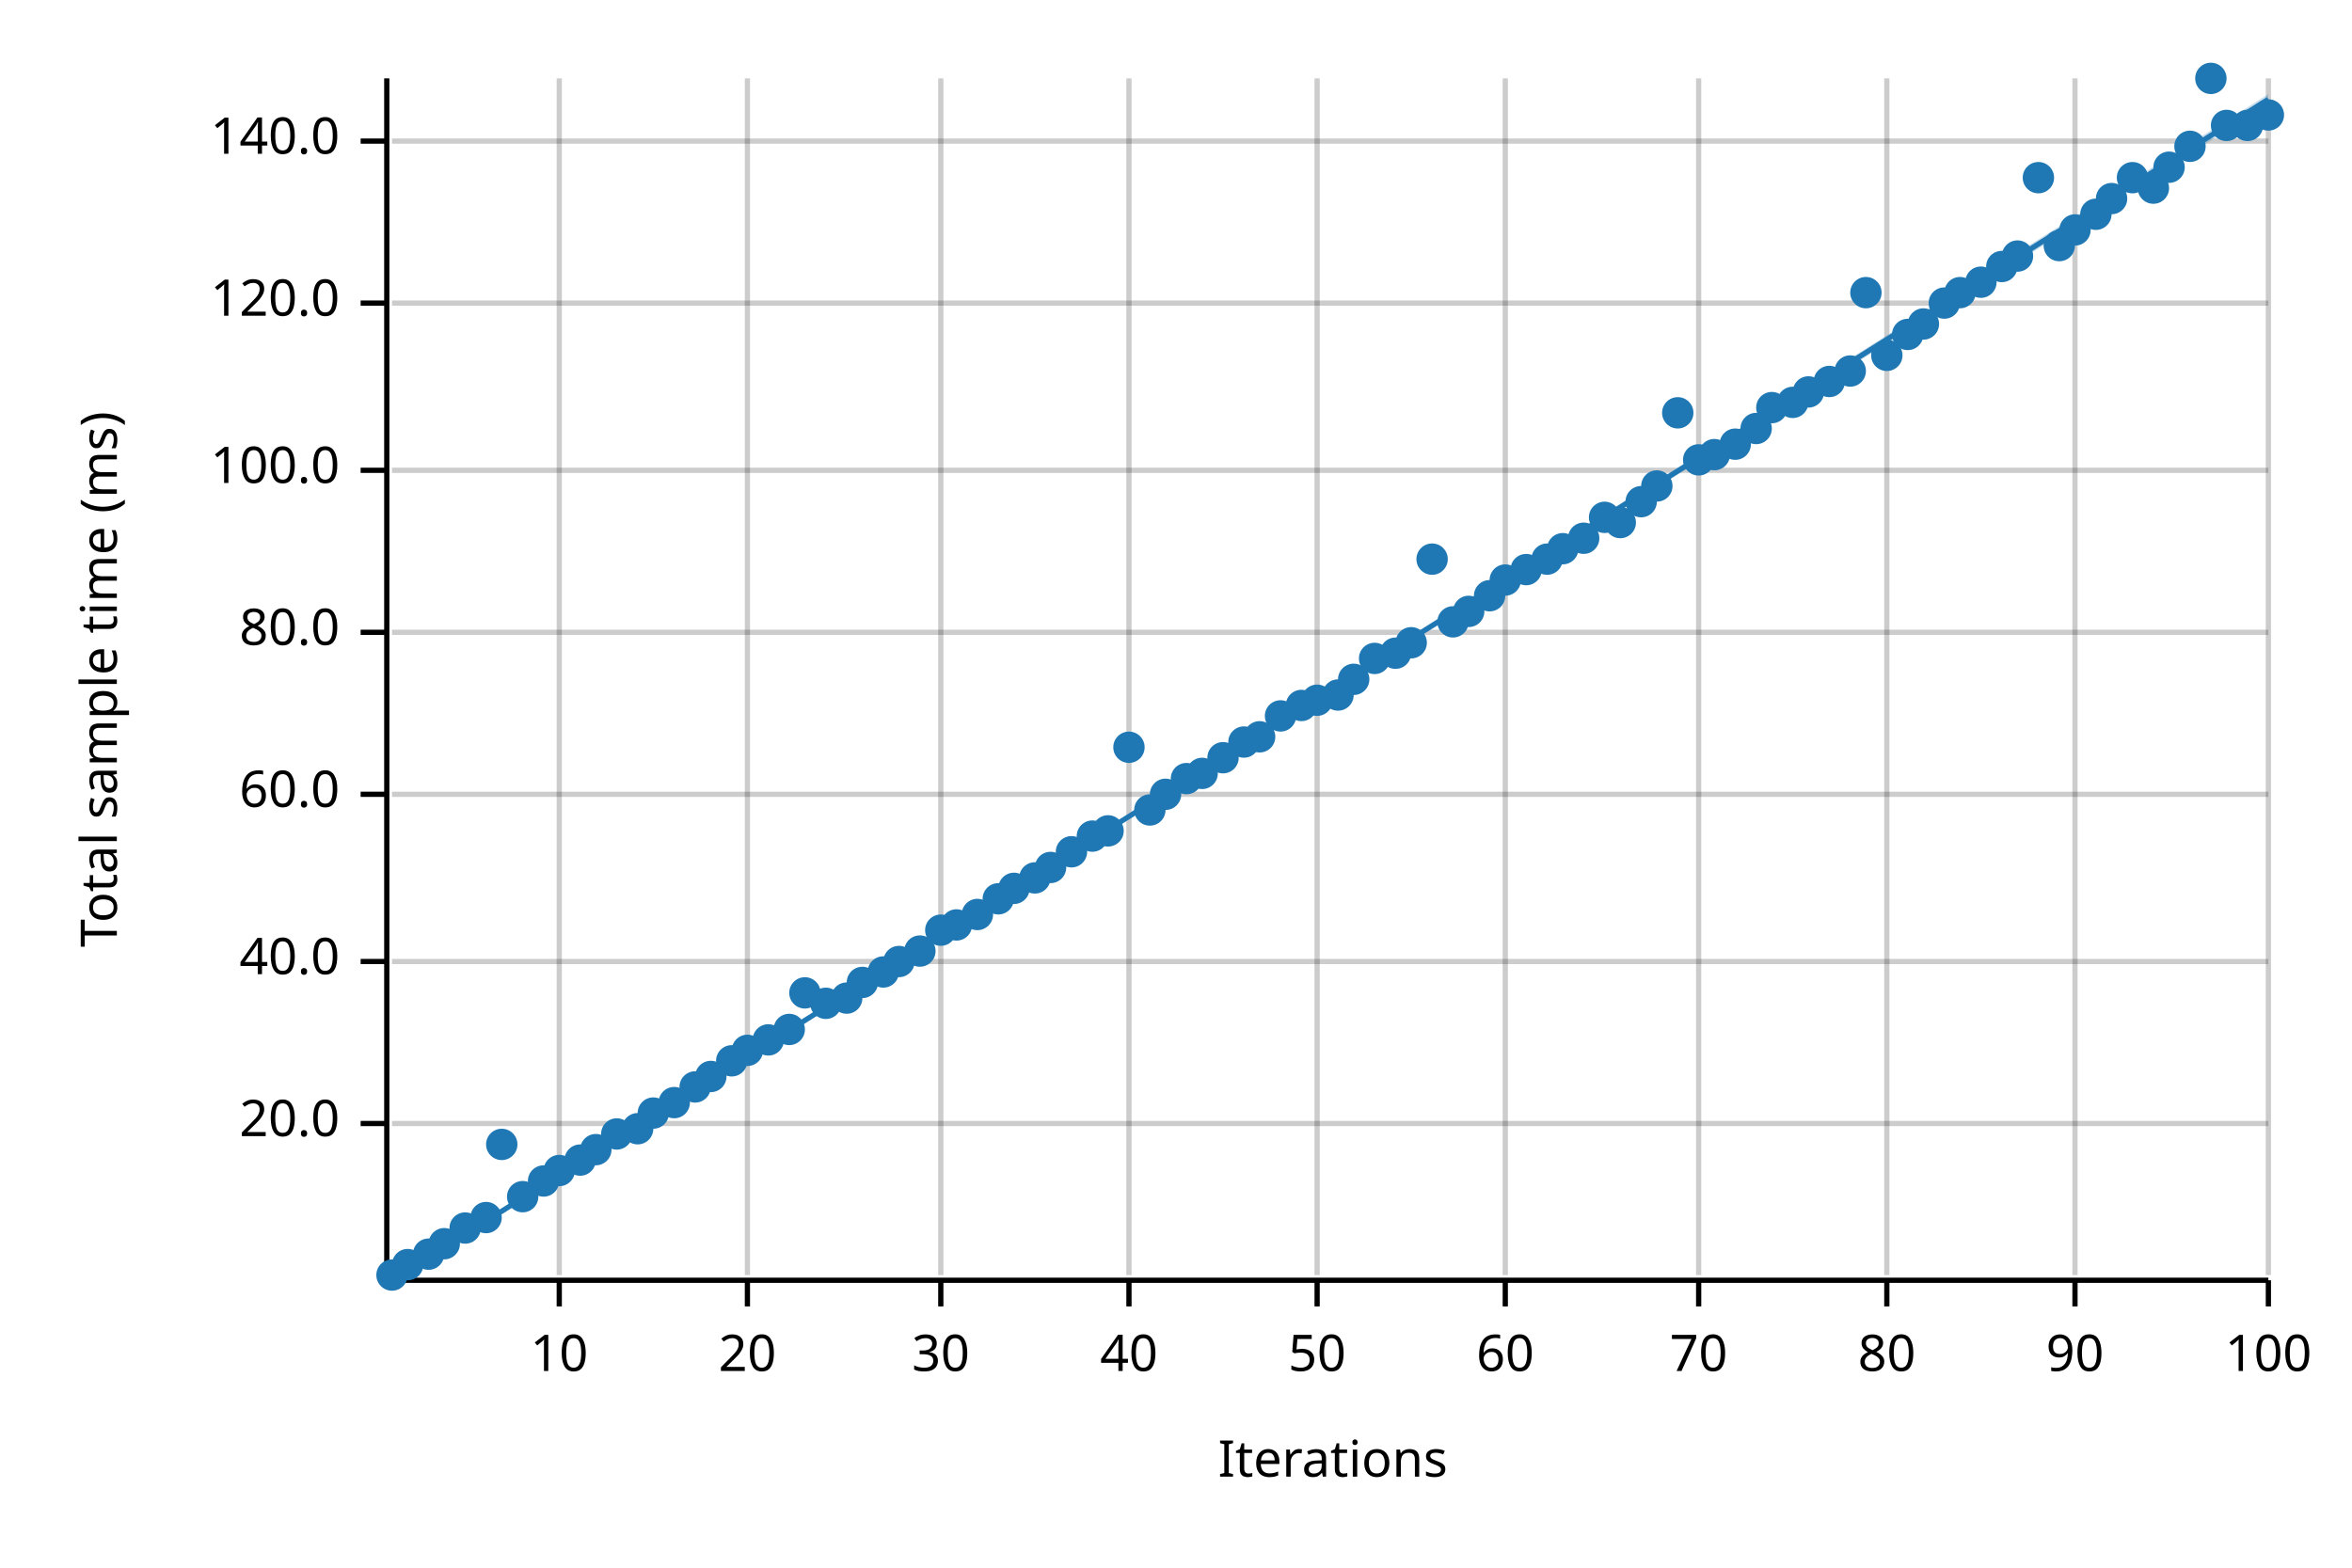
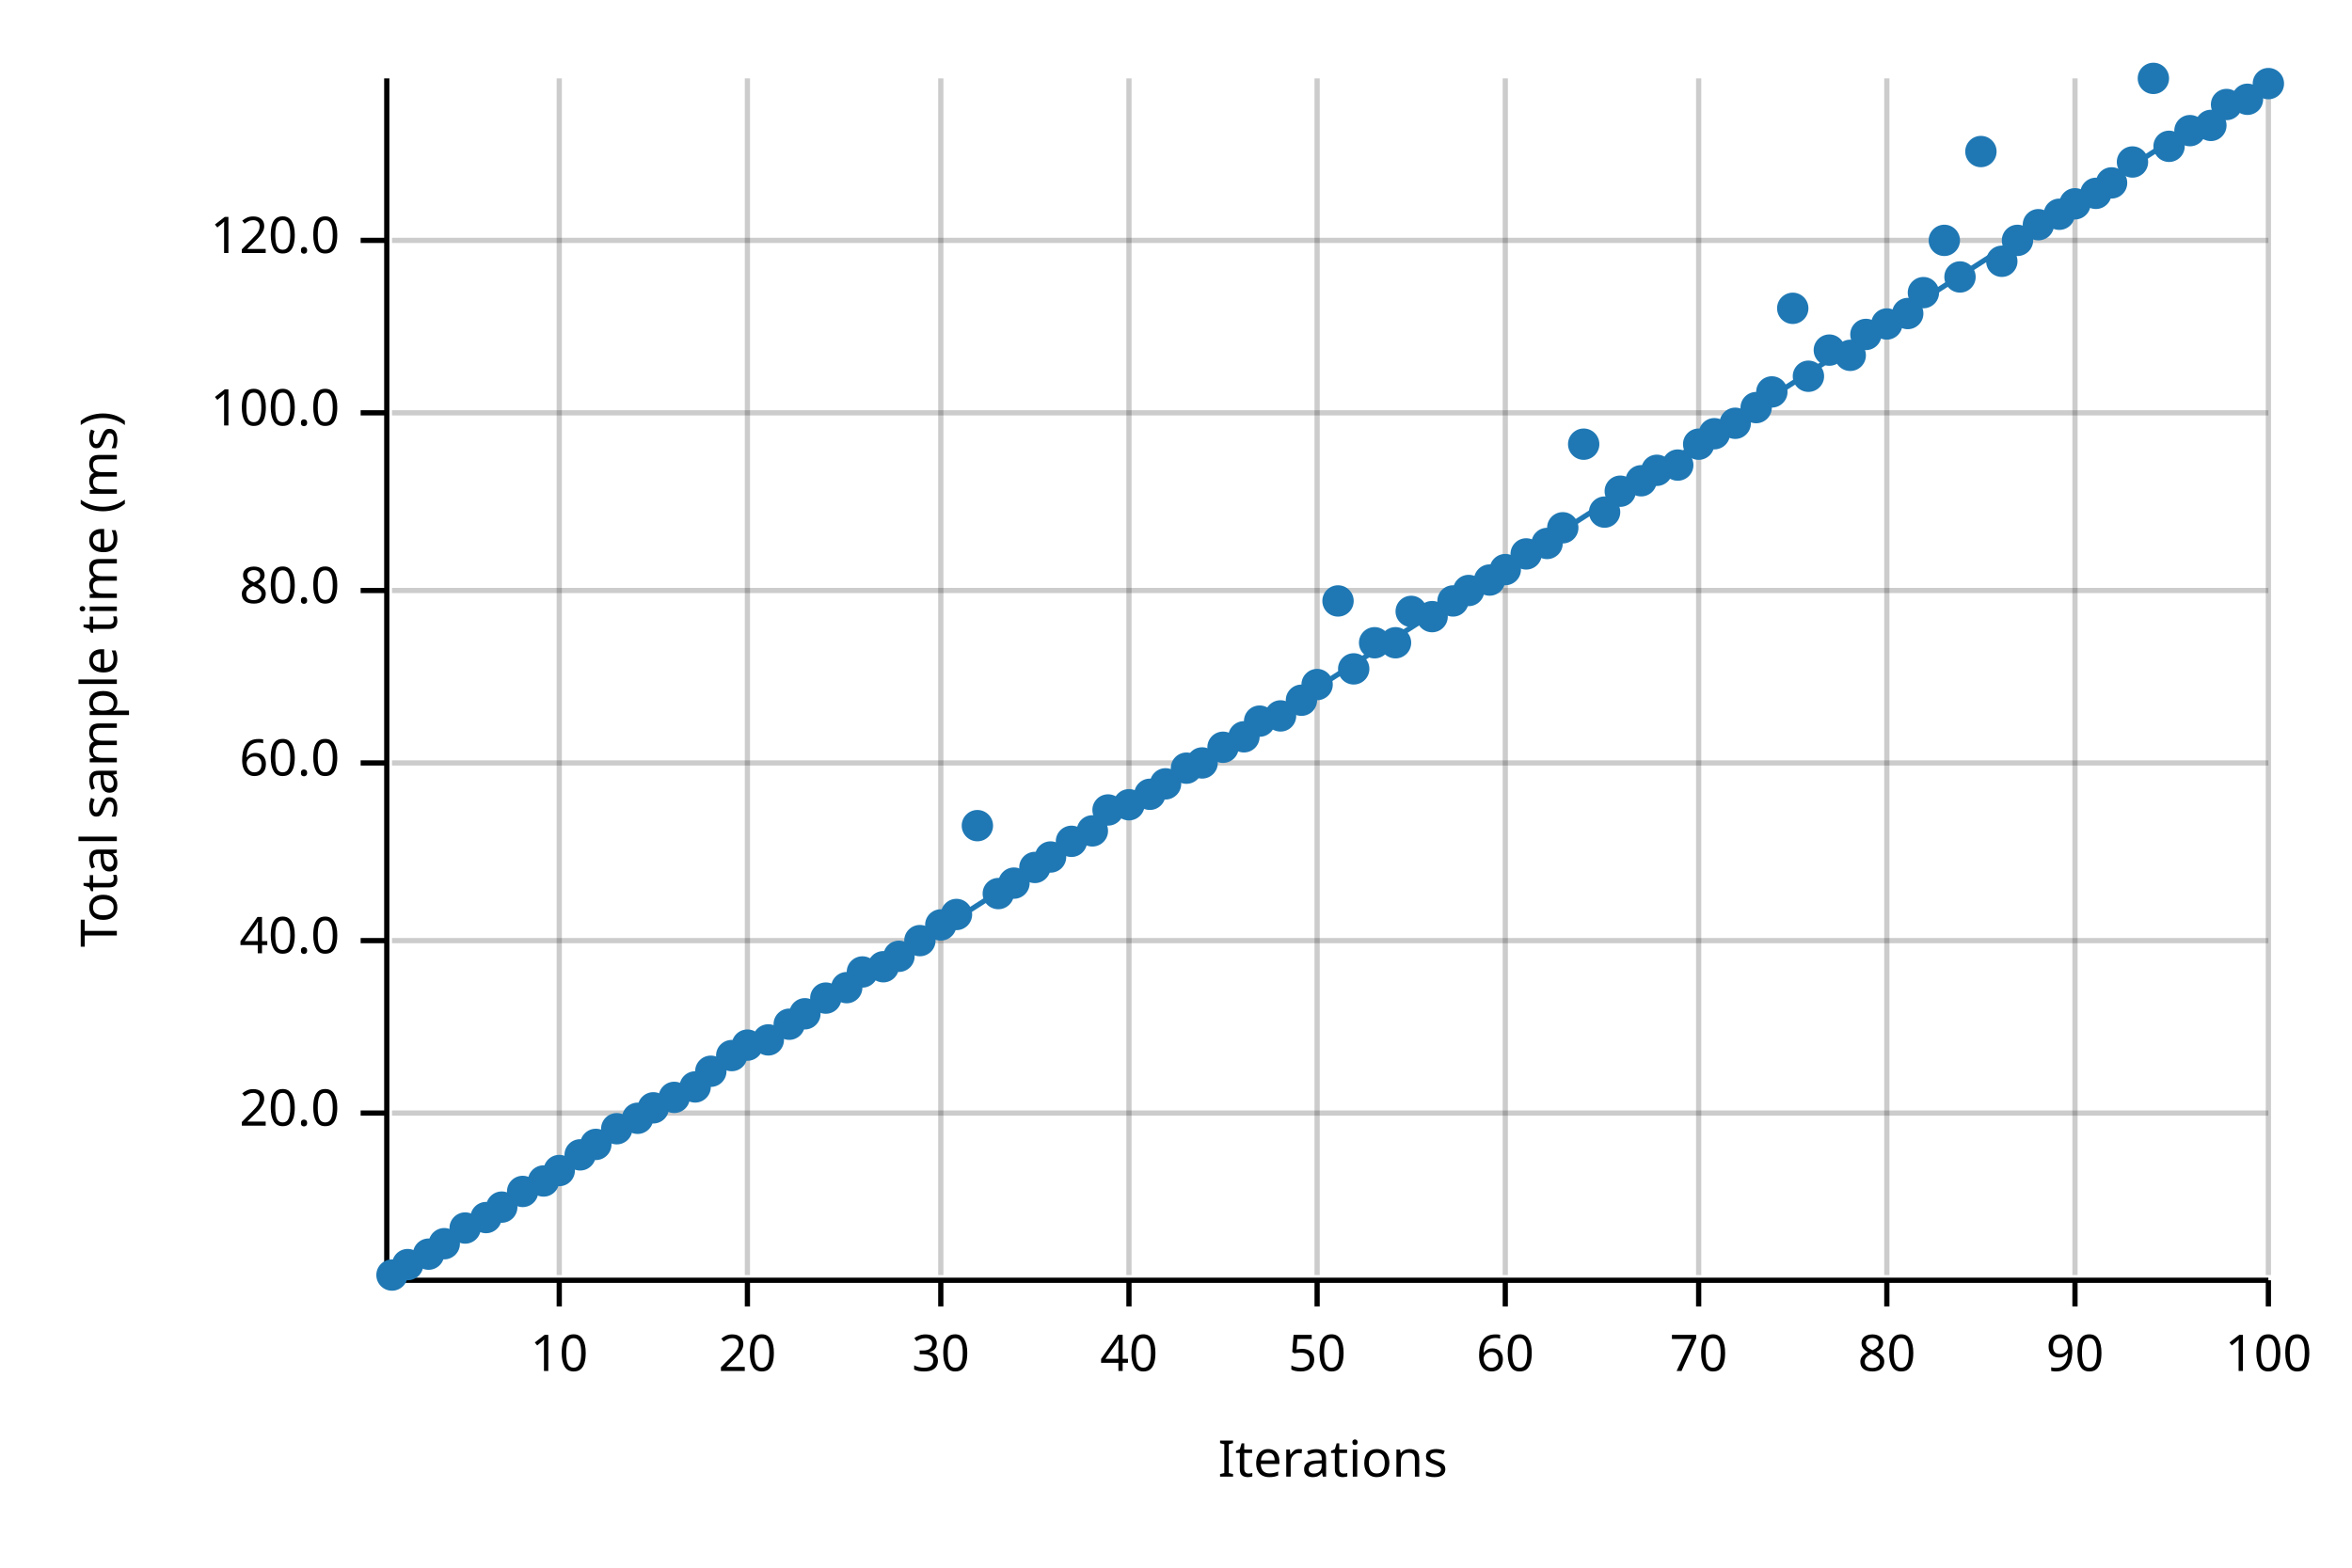
<svg xmlns="http://www.w3.org/2000/svg" width="450" height="300" viewBox="0 0 450 300">
  <text x="15" y="130" dy="0.76em" text-anchor="middle" font-family="sans-serif" font-size="9.677" opacity="1" fill="#000000" transform="rotate(270, 15, 130)">
Total sample time (ms)
</text>
  <text x="255" y="285" dy="-0.5ex" text-anchor="middle" font-family="sans-serif" font-size="9.677" opacity="1" fill="#000000">
Iterations
</text>
  <line opacity="0.2" stroke="#000000" stroke-width="1" x1="107" y1="244" x2="107" y2="15" />
  <line opacity="0.2" stroke="#000000" stroke-width="1" x1="143" y1="244" x2="143" y2="15" />
  <line opacity="0.2" stroke="#000000" stroke-width="1" x1="180" y1="244" x2="180" y2="15" />
  <line opacity="0.2" stroke="#000000" stroke-width="1" x1="216" y1="244" x2="216" y2="15" />
  <line opacity="0.2" stroke="#000000" stroke-width="1" x1="252" y1="244" x2="252" y2="15" />
  <line opacity="0.2" stroke="#000000" stroke-width="1" x1="288" y1="244" x2="288" y2="15" />
  <line opacity="0.2" stroke="#000000" stroke-width="1" x1="325" y1="244" x2="325" y2="15" />
  <line opacity="0.2" stroke="#000000" stroke-width="1" x1="361" y1="244" x2="361" y2="15" />
  <line opacity="0.2" stroke="#000000" stroke-width="1" x1="397" y1="244" x2="397" y2="15" />
  <line opacity="0.2" stroke="#000000" stroke-width="1" x1="434" y1="244" x2="434" y2="15" />
-   <line opacity="0.2" stroke="#000000" stroke-width="1" x1="75" y1="215" x2="434" y2="215" />
-   <line opacity="0.2" stroke="#000000" stroke-width="1" x1="75" y1="184" x2="434" y2="184" />
-   <line opacity="0.2" stroke="#000000" stroke-width="1" x1="75" y1="152" x2="434" y2="152" />
-   <line opacity="0.2" stroke="#000000" stroke-width="1" x1="75" y1="121" x2="434" y2="121" />
-   <line opacity="0.2" stroke="#000000" stroke-width="1" x1="75" y1="90" x2="434" y2="90" />
-   <line opacity="0.2" stroke="#000000" stroke-width="1" x1="75" y1="58" x2="434" y2="58" />
-   <line opacity="0.2" stroke="#000000" stroke-width="1" x1="75" y1="27" x2="434" y2="27" />
+   <line opacity="0.2" stroke="#000000" stroke-width="1" x1="75" y1="213" x2="434" y2="213" />
+   <line opacity="0.2" stroke="#000000" stroke-width="1" x1="75" y1="180" x2="434" y2="180" />
+   <line opacity="0.2" stroke="#000000" stroke-width="1" x1="75" y1="146" x2="434" y2="146" />
+   <line opacity="0.2" stroke="#000000" stroke-width="1" x1="75" y1="113" x2="434" y2="113" />
+   <line opacity="0.2" stroke="#000000" stroke-width="1" x1="75" y1="79" x2="434" y2="79" />
+   <line opacity="0.2" stroke="#000000" stroke-width="1" x1="75" y1="46" x2="434" y2="46" />
  <polyline fill="none" opacity="1" stroke="#000000" stroke-width="1" points="74,15 74,244 " />
-   <text x="65" y="215" dy="0.5ex" text-anchor="end" font-family="sans-serif" font-size="9.677" opacity="1" fill="#000000">
+   <text x="65" y="213" dy="0.5ex" text-anchor="end" font-family="sans-serif" font-size="9.677" opacity="1" fill="#000000">
20.0
</text>
-   <polyline fill="none" opacity="1" stroke="#000000" stroke-width="1" points="69,215 74,215 " />
-   <text x="65" y="184" dy="0.5ex" text-anchor="end" font-family="sans-serif" font-size="9.677" opacity="1" fill="#000000">
+   <polyline fill="none" opacity="1" stroke="#000000" stroke-width="1" points="69,213 74,213 " />
+   <text x="65" y="180" dy="0.5ex" text-anchor="end" font-family="sans-serif" font-size="9.677" opacity="1" fill="#000000">
40.0
</text>
-   <polyline fill="none" opacity="1" stroke="#000000" stroke-width="1" points="69,184 74,184 " />
-   <text x="65" y="152" dy="0.5ex" text-anchor="end" font-family="sans-serif" font-size="9.677" opacity="1" fill="#000000">
+   <polyline fill="none" opacity="1" stroke="#000000" stroke-width="1" points="69,180 74,180 " />
+   <text x="65" y="146" dy="0.5ex" text-anchor="end" font-family="sans-serif" font-size="9.677" opacity="1" fill="#000000">
60.0
</text>
-   <polyline fill="none" opacity="1" stroke="#000000" stroke-width="1" points="69,152 74,152 " />
-   <text x="65" y="121" dy="0.5ex" text-anchor="end" font-family="sans-serif" font-size="9.677" opacity="1" fill="#000000">
+   <polyline fill="none" opacity="1" stroke="#000000" stroke-width="1" points="69,146 74,146 " />
+   <text x="65" y="113" dy="0.5ex" text-anchor="end" font-family="sans-serif" font-size="9.677" opacity="1" fill="#000000">
80.0
</text>
-   <polyline fill="none" opacity="1" stroke="#000000" stroke-width="1" points="69,121 74,121 " />
-   <text x="65" y="90" dy="0.5ex" text-anchor="end" font-family="sans-serif" font-size="9.677" opacity="1" fill="#000000">
+   <polyline fill="none" opacity="1" stroke="#000000" stroke-width="1" points="69,113 74,113 " />
+   <text x="65" y="79" dy="0.5ex" text-anchor="end" font-family="sans-serif" font-size="9.677" opacity="1" fill="#000000">
100.0
</text>
-   <polyline fill="none" opacity="1" stroke="#000000" stroke-width="1" points="69,90 74,90 " />
-   <text x="65" y="58" dy="0.5ex" text-anchor="end" font-family="sans-serif" font-size="9.677" opacity="1" fill="#000000">
+   <polyline fill="none" opacity="1" stroke="#000000" stroke-width="1" points="69,79 74,79 " />
+   <text x="65" y="46" dy="0.5ex" text-anchor="end" font-family="sans-serif" font-size="9.677" opacity="1" fill="#000000">
120.0
</text>
-   <polyline fill="none" opacity="1" stroke="#000000" stroke-width="1" points="69,58 74,58 " />
-   <text x="65" y="27" dy="0.5ex" text-anchor="end" font-family="sans-serif" font-size="9.677" opacity="1" fill="#000000">
- 140.0
- </text>
-   <polyline fill="none" opacity="1" stroke="#000000" stroke-width="1" points="69,27 74,27 " />
+   <polyline fill="none" opacity="1" stroke="#000000" stroke-width="1" points="69,46 74,46 " />
  <polyline fill="none" opacity="1" stroke="#000000" stroke-width="1" points="75,245 434,245 " />
  <text x="107" y="255" dy="0.76em" text-anchor="middle" font-family="sans-serif" font-size="9.677" opacity="1" fill="#000000">
10
</text>
  <polyline fill="none" opacity="1" stroke="#000000" stroke-width="1" points="107,245 107,250 " />
  <text x="143" y="255" dy="0.76em" text-anchor="middle" font-family="sans-serif" font-size="9.677" opacity="1" fill="#000000">
20
</text>
  <polyline fill="none" opacity="1" stroke="#000000" stroke-width="1" points="143,245 143,250 " />
  <text x="180" y="255" dy="0.76em" text-anchor="middle" font-family="sans-serif" font-size="9.677" opacity="1" fill="#000000">
30
</text>
  <polyline fill="none" opacity="1" stroke="#000000" stroke-width="1" points="180,245 180,250 " />
  <text x="216" y="255" dy="0.76em" text-anchor="middle" font-family="sans-serif" font-size="9.677" opacity="1" fill="#000000">
40
</text>
  <polyline fill="none" opacity="1" stroke="#000000" stroke-width="1" points="216,245 216,250 " />
  <text x="252" y="255" dy="0.76em" text-anchor="middle" font-family="sans-serif" font-size="9.677" opacity="1" fill="#000000">
50
</text>
  <polyline fill="none" opacity="1" stroke="#000000" stroke-width="1" points="252,245 252,250 " />
  <text x="288" y="255" dy="0.76em" text-anchor="middle" font-family="sans-serif" font-size="9.677" opacity="1" fill="#000000">
60
</text>
  <polyline fill="none" opacity="1" stroke="#000000" stroke-width="1" points="288,245 288,250 " />
  <text x="325" y="255" dy="0.76em" text-anchor="middle" font-family="sans-serif" font-size="9.677" opacity="1" fill="#000000">
70
</text>
  <polyline fill="none" opacity="1" stroke="#000000" stroke-width="1" points="325,245 325,250 " />
  <text x="361" y="255" dy="0.76em" text-anchor="middle" font-family="sans-serif" font-size="9.677" opacity="1" fill="#000000">
80
</text>
  <polyline fill="none" opacity="1" stroke="#000000" stroke-width="1" points="361,245 361,250 " />
  <text x="397" y="255" dy="0.76em" text-anchor="middle" font-family="sans-serif" font-size="9.677" opacity="1" fill="#000000">
90
</text>
  <polyline fill="none" opacity="1" stroke="#000000" stroke-width="1" points="397,245 397,250 " />
  <text x="434" y="255" dy="0.76em" text-anchor="middle" font-family="sans-serif" font-size="9.677" opacity="1" fill="#000000">
100
</text>
  <polyline fill="none" opacity="1" stroke="#000000" stroke-width="1" points="434,245 434,250 " />
  <circle cx="75" cy="244" r="3" opacity="1" fill="#1F78B4" stroke="none" stroke-width="1" />
  <circle cx="78" cy="242" r="3" opacity="1" fill="#1F78B4" stroke="none" stroke-width="1" />
  <circle cx="82" cy="240" r="3" opacity="1" fill="#1F78B4" stroke="none" stroke-width="1" />
  <circle cx="85" cy="238" r="3" opacity="1" fill="#1F78B4" stroke="none" stroke-width="1" />
  <circle cx="89" cy="235" r="3" opacity="1" fill="#1F78B4" stroke="none" stroke-width="1" />
  <circle cx="93" cy="233" r="3" opacity="1" fill="#1F78B4" stroke="none" stroke-width="1" />
-   <circle cx="96" cy="219" r="3" opacity="1" fill="#1F78B4" stroke="none" stroke-width="1" />
-   <circle cx="100" cy="229" r="3" opacity="1" fill="#1F78B4" stroke="none" stroke-width="1" />
+   <circle cx="96" cy="231" r="3" opacity="1" fill="#1F78B4" stroke="none" stroke-width="1" />
+   <circle cx="100" cy="228" r="3" opacity="1" fill="#1F78B4" stroke="none" stroke-width="1" />
  <circle cx="104" cy="226" r="3" opacity="1" fill="#1F78B4" stroke="none" stroke-width="1" />
  <circle cx="107" cy="224" r="3" opacity="1" fill="#1F78B4" stroke="none" stroke-width="1" />
-   <circle cx="111" cy="222" r="3" opacity="1" fill="#1F78B4" stroke="none" stroke-width="1" />
-   <circle cx="114" cy="220" r="3" opacity="1" fill="#1F78B4" stroke="none" stroke-width="1" />
-   <circle cx="118" cy="217" r="3" opacity="1" fill="#1F78B4" stroke="none" stroke-width="1" />
-   <circle cx="122" cy="216" r="3" opacity="1" fill="#1F78B4" stroke="none" stroke-width="1" />
-   <circle cx="125" cy="213" r="3" opacity="1" fill="#1F78B4" stroke="none" stroke-width="1" />
-   <circle cx="129" cy="211" r="3" opacity="1" fill="#1F78B4" stroke="none" stroke-width="1" />
+   <circle cx="111" cy="221" r="3" opacity="1" fill="#1F78B4" stroke="none" stroke-width="1" />
+   <circle cx="114" cy="219" r="3" opacity="1" fill="#1F78B4" stroke="none" stroke-width="1" />
+   <circle cx="118" cy="216" r="3" opacity="1" fill="#1F78B4" stroke="none" stroke-width="1" />
+   <circle cx="122" cy="214" r="3" opacity="1" fill="#1F78B4" stroke="none" stroke-width="1" />
+   <circle cx="125" cy="212" r="3" opacity="1" fill="#1F78B4" stroke="none" stroke-width="1" />
+   <circle cx="129" cy="210" r="3" opacity="1" fill="#1F78B4" stroke="none" stroke-width="1" />
  <circle cx="133" cy="208" r="3" opacity="1" fill="#1F78B4" stroke="none" stroke-width="1" />
-   <circle cx="136" cy="206" r="3" opacity="1" fill="#1F78B4" stroke="none" stroke-width="1" />
-   <circle cx="140" cy="203" r="3" opacity="1" fill="#1F78B4" stroke="none" stroke-width="1" />
-   <circle cx="143" cy="201" r="3" opacity="1" fill="#1F78B4" stroke="none" stroke-width="1" />
+   <circle cx="136" cy="205" r="3" opacity="1" fill="#1F78B4" stroke="none" stroke-width="1" />
+   <circle cx="140" cy="202" r="3" opacity="1" fill="#1F78B4" stroke="none" stroke-width="1" />
+   <circle cx="143" cy="200" r="3" opacity="1" fill="#1F78B4" stroke="none" stroke-width="1" />
  <circle cx="147" cy="199" r="3" opacity="1" fill="#1F78B4" stroke="none" stroke-width="1" />
-   <circle cx="151" cy="197" r="3" opacity="1" fill="#1F78B4" stroke="none" stroke-width="1" />
-   <circle cx="154" cy="190" r="3" opacity="1" fill="#1F78B4" stroke="none" stroke-width="1" />
-   <circle cx="158" cy="192" r="3" opacity="1" fill="#1F78B4" stroke="none" stroke-width="1" />
-   <circle cx="162" cy="191" r="3" opacity="1" fill="#1F78B4" stroke="none" stroke-width="1" />
-   <circle cx="165" cy="188" r="3" opacity="1" fill="#1F78B4" stroke="none" stroke-width="1" />
-   <circle cx="169" cy="186" r="3" opacity="1" fill="#1F78B4" stroke="none" stroke-width="1" />
-   <circle cx="172" cy="184" r="3" opacity="1" fill="#1F78B4" stroke="none" stroke-width="1" />
-   <circle cx="176" cy="182" r="3" opacity="1" fill="#1F78B4" stroke="none" stroke-width="1" />
-   <circle cx="180" cy="178" r="3" opacity="1" fill="#1F78B4" stroke="none" stroke-width="1" />
-   <circle cx="183" cy="177" r="3" opacity="1" fill="#1F78B4" stroke="none" stroke-width="1" />
-   <circle cx="187" cy="175" r="3" opacity="1" fill="#1F78B4" stroke="none" stroke-width="1" />
-   <circle cx="191" cy="172" r="3" opacity="1" fill="#1F78B4" stroke="none" stroke-width="1" />
-   <circle cx="194" cy="170" r="3" opacity="1" fill="#1F78B4" stroke="none" stroke-width="1" />
-   <circle cx="198" cy="168" r="3" opacity="1" fill="#1F78B4" stroke="none" stroke-width="1" />
-   <circle cx="201" cy="166" r="3" opacity="1" fill="#1F78B4" stroke="none" stroke-width="1" />
-   <circle cx="205" cy="163" r="3" opacity="1" fill="#1F78B4" stroke="none" stroke-width="1" />
-   <circle cx="209" cy="160" r="3" opacity="1" fill="#1F78B4" stroke="none" stroke-width="1" />
-   <circle cx="212" cy="159" r="3" opacity="1" fill="#1F78B4" stroke="none" stroke-width="1" />
-   <circle cx="216" cy="143" r="3" opacity="1" fill="#1F78B4" stroke="none" stroke-width="1" />
-   <circle cx="220" cy="155" r="3" opacity="1" fill="#1F78B4" stroke="none" stroke-width="1" />
-   <circle cx="223" cy="152" r="3" opacity="1" fill="#1F78B4" stroke="none" stroke-width="1" />
-   <circle cx="227" cy="149" r="3" opacity="1" fill="#1F78B4" stroke="none" stroke-width="1" />
-   <circle cx="230" cy="148" r="3" opacity="1" fill="#1F78B4" stroke="none" stroke-width="1" />
-   <circle cx="234" cy="145" r="3" opacity="1" fill="#1F78B4" stroke="none" stroke-width="1" />
-   <circle cx="238" cy="142" r="3" opacity="1" fill="#1F78B4" stroke="none" stroke-width="1" />
-   <circle cx="241" cy="141" r="3" opacity="1" fill="#1F78B4" stroke="none" stroke-width="1" />
+   <circle cx="151" cy="196" r="3" opacity="1" fill="#1F78B4" stroke="none" stroke-width="1" />
+   <circle cx="154" cy="194" r="3" opacity="1" fill="#1F78B4" stroke="none" stroke-width="1" />
+   <circle cx="158" cy="191" r="3" opacity="1" fill="#1F78B4" stroke="none" stroke-width="1" />
+   <circle cx="162" cy="189" r="3" opacity="1" fill="#1F78B4" stroke="none" stroke-width="1" />
+   <circle cx="165" cy="186" r="3" opacity="1" fill="#1F78B4" stroke="none" stroke-width="1" />
+   <circle cx="169" cy="185" r="3" opacity="1" fill="#1F78B4" stroke="none" stroke-width="1" />
+   <circle cx="172" cy="183" r="3" opacity="1" fill="#1F78B4" stroke="none" stroke-width="1" />
+   <circle cx="176" cy="180" r="3" opacity="1" fill="#1F78B4" stroke="none" stroke-width="1" />
+   <circle cx="180" cy="177" r="3" opacity="1" fill="#1F78B4" stroke="none" stroke-width="1" />
+   <circle cx="183" cy="175" r="3" opacity="1" fill="#1F78B4" stroke="none" stroke-width="1" />
+   <circle cx="187" cy="158" r="3" opacity="1" fill="#1F78B4" stroke="none" stroke-width="1" />
+   <circle cx="191" cy="171" r="3" opacity="1" fill="#1F78B4" stroke="none" stroke-width="1" />
+   <circle cx="194" cy="169" r="3" opacity="1" fill="#1F78B4" stroke="none" stroke-width="1" />
+   <circle cx="198" cy="166" r="3" opacity="1" fill="#1F78B4" stroke="none" stroke-width="1" />
+   <circle cx="201" cy="164" r="3" opacity="1" fill="#1F78B4" stroke="none" stroke-width="1" />
+   <circle cx="205" cy="161" r="3" opacity="1" fill="#1F78B4" stroke="none" stroke-width="1" />
+   <circle cx="209" cy="159" r="3" opacity="1" fill="#1F78B4" stroke="none" stroke-width="1" />
+   <circle cx="212" cy="155" r="3" opacity="1" fill="#1F78B4" stroke="none" stroke-width="1" />
+   <circle cx="216" cy="154" r="3" opacity="1" fill="#1F78B4" stroke="none" stroke-width="1" />
+   <circle cx="220" cy="152" r="3" opacity="1" fill="#1F78B4" stroke="none" stroke-width="1" />
+   <circle cx="223" cy="150" r="3" opacity="1" fill="#1F78B4" stroke="none" stroke-width="1" />
+   <circle cx="227" cy="147" r="3" opacity="1" fill="#1F78B4" stroke="none" stroke-width="1" />
+   <circle cx="230" cy="146" r="3" opacity="1" fill="#1F78B4" stroke="none" stroke-width="1" />
+   <circle cx="234" cy="143" r="3" opacity="1" fill="#1F78B4" stroke="none" stroke-width="1" />
+   <circle cx="238" cy="141" r="3" opacity="1" fill="#1F78B4" stroke="none" stroke-width="1" />
+   <circle cx="241" cy="138" r="3" opacity="1" fill="#1F78B4" stroke="none" stroke-width="1" />
  <circle cx="245" cy="137" r="3" opacity="1" fill="#1F78B4" stroke="none" stroke-width="1" />
-   <circle cx="249" cy="135" r="3" opacity="1" fill="#1F78B4" stroke="none" stroke-width="1" />
-   <circle cx="252" cy="134" r="3" opacity="1" fill="#1F78B4" stroke="none" stroke-width="1" />
-   <circle cx="256" cy="133" r="3" opacity="1" fill="#1F78B4" stroke="none" stroke-width="1" />
-   <circle cx="259" cy="130" r="3" opacity="1" fill="#1F78B4" stroke="none" stroke-width="1" />
-   <circle cx="263" cy="126" r="3" opacity="1" fill="#1F78B4" stroke="none" stroke-width="1" />
-   <circle cx="267" cy="125" r="3" opacity="1" fill="#1F78B4" stroke="none" stroke-width="1" />
-   <circle cx="270" cy="123" r="3" opacity="1" fill="#1F78B4" stroke="none" stroke-width="1" />
-   <circle cx="274" cy="107" r="3" opacity="1" fill="#1F78B4" stroke="none" stroke-width="1" />
-   <circle cx="278" cy="119" r="3" opacity="1" fill="#1F78B4" stroke="none" stroke-width="1" />
-   <circle cx="281" cy="117" r="3" opacity="1" fill="#1F78B4" stroke="none" stroke-width="1" />
-   <circle cx="285" cy="114" r="3" opacity="1" fill="#1F78B4" stroke="none" stroke-width="1" />
-   <circle cx="288" cy="111" r="3" opacity="1" fill="#1F78B4" stroke="none" stroke-width="1" />
-   <circle cx="292" cy="109" r="3" opacity="1" fill="#1F78B4" stroke="none" stroke-width="1" />
-   <circle cx="296" cy="107" r="3" opacity="1" fill="#1F78B4" stroke="none" stroke-width="1" />
-   <circle cx="299" cy="105" r="3" opacity="1" fill="#1F78B4" stroke="none" stroke-width="1" />
-   <circle cx="303" cy="103" r="3" opacity="1" fill="#1F78B4" stroke="none" stroke-width="1" />
-   <circle cx="307" cy="99" r="3" opacity="1" fill="#1F78B4" stroke="none" stroke-width="1" />
-   <circle cx="310" cy="100" r="3" opacity="1" fill="#1F78B4" stroke="none" stroke-width="1" />
-   <circle cx="314" cy="96" r="3" opacity="1" fill="#1F78B4" stroke="none" stroke-width="1" />
-   <circle cx="317" cy="93" r="3" opacity="1" fill="#1F78B4" stroke="none" stroke-width="1" />
-   <circle cx="321" cy="79" r="3" opacity="1" fill="#1F78B4" stroke="none" stroke-width="1" />
-   <circle cx="325" cy="88" r="3" opacity="1" fill="#1F78B4" stroke="none" stroke-width="1" />
-   <circle cx="328" cy="87" r="3" opacity="1" fill="#1F78B4" stroke="none" stroke-width="1" />
-   <circle cx="332" cy="85" r="3" opacity="1" fill="#1F78B4" stroke="none" stroke-width="1" />
-   <circle cx="336" cy="82" r="3" opacity="1" fill="#1F78B4" stroke="none" stroke-width="1" />
-   <circle cx="339" cy="78" r="3" opacity="1" fill="#1F78B4" stroke="none" stroke-width="1" />
-   <circle cx="343" cy="77" r="3" opacity="1" fill="#1F78B4" stroke="none" stroke-width="1" />
-   <circle cx="346" cy="75" r="3" opacity="1" fill="#1F78B4" stroke="none" stroke-width="1" />
-   <circle cx="350" cy="73" r="3" opacity="1" fill="#1F78B4" stroke="none" stroke-width="1" />
-   <circle cx="354" cy="71" r="3" opacity="1" fill="#1F78B4" stroke="none" stroke-width="1" />
-   <circle cx="357" cy="56" r="3" opacity="1" fill="#1F78B4" stroke="none" stroke-width="1" />
-   <circle cx="361" cy="68" r="3" opacity="1" fill="#1F78B4" stroke="none" stroke-width="1" />
-   <circle cx="365" cy="64" r="3" opacity="1" fill="#1F78B4" stroke="none" stroke-width="1" />
-   <circle cx="368" cy="62" r="3" opacity="1" fill="#1F78B4" stroke="none" stroke-width="1" />
-   <circle cx="372" cy="58" r="3" opacity="1" fill="#1F78B4" stroke="none" stroke-width="1" />
-   <circle cx="375" cy="56" r="3" opacity="1" fill="#1F78B4" stroke="none" stroke-width="1" />
-   <circle cx="379" cy="54" r="3" opacity="1" fill="#1F78B4" stroke="none" stroke-width="1" />
-   <circle cx="383" cy="51" r="3" opacity="1" fill="#1F78B4" stroke="none" stroke-width="1" />
-   <circle cx="386" cy="49" r="3" opacity="1" fill="#1F78B4" stroke="none" stroke-width="1" />
-   <circle cx="390" cy="34" r="3" opacity="1" fill="#1F78B4" stroke="none" stroke-width="1" />
-   <circle cx="394" cy="47" r="3" opacity="1" fill="#1F78B4" stroke="none" stroke-width="1" />
-   <circle cx="397" cy="44" r="3" opacity="1" fill="#1F78B4" stroke="none" stroke-width="1" />
-   <circle cx="401" cy="41" r="3" opacity="1" fill="#1F78B4" stroke="none" stroke-width="1" />
-   <circle cx="404" cy="38" r="3" opacity="1" fill="#1F78B4" stroke="none" stroke-width="1" />
-   <circle cx="408" cy="34" r="3" opacity="1" fill="#1F78B4" stroke="none" stroke-width="1" />
-   <circle cx="412" cy="36" r="3" opacity="1" fill="#1F78B4" stroke="none" stroke-width="1" />
-   <circle cx="415" cy="32" r="3" opacity="1" fill="#1F78B4" stroke="none" stroke-width="1" />
-   <circle cx="419" cy="28" r="3" opacity="1" fill="#1F78B4" stroke="none" stroke-width="1" />
-   <circle cx="423" cy="15" r="3" opacity="1" fill="#1F78B4" stroke="none" stroke-width="1" />
-   <circle cx="426" cy="24" r="3" opacity="1" fill="#1F78B4" stroke="none" stroke-width="1" />
-   <circle cx="430" cy="24" r="3" opacity="1" fill="#1F78B4" stroke="none" stroke-width="1" />
-   <circle cx="434" cy="22" r="3" opacity="1" fill="#1F78B4" stroke="none" stroke-width="1" />
-   <polyline fill="none" opacity="1" stroke="#1F78B4" stroke-width="1" points="75,245 434,19 " />
-   <polygon opacity="0.25" fill="#1F78B4" points="75,245 434,20 434,18 " />
+   <circle cx="249" cy="134" r="3" opacity="1" fill="#1F78B4" stroke="none" stroke-width="1" />
+   <circle cx="252" cy="131" r="3" opacity="1" fill="#1F78B4" stroke="none" stroke-width="1" />
+   <circle cx="256" cy="115" r="3" opacity="1" fill="#1F78B4" stroke="none" stroke-width="1" />
+   <circle cx="259" cy="128" r="3" opacity="1" fill="#1F78B4" stroke="none" stroke-width="1" />
+   <circle cx="263" cy="123" r="3" opacity="1" fill="#1F78B4" stroke="none" stroke-width="1" />
+   <circle cx="267" cy="123" r="3" opacity="1" fill="#1F78B4" stroke="none" stroke-width="1" />
+   <circle cx="270" cy="117" r="3" opacity="1" fill="#1F78B4" stroke="none" stroke-width="1" />
+   <circle cx="274" cy="118" r="3" opacity="1" fill="#1F78B4" stroke="none" stroke-width="1" />
+   <circle cx="278" cy="115" r="3" opacity="1" fill="#1F78B4" stroke="none" stroke-width="1" />
+   <circle cx="281" cy="113" r="3" opacity="1" fill="#1F78B4" stroke="none" stroke-width="1" />
+   <circle cx="285" cy="111" r="3" opacity="1" fill="#1F78B4" stroke="none" stroke-width="1" />
+   <circle cx="288" cy="109" r="3" opacity="1" fill="#1F78B4" stroke="none" stroke-width="1" />
+   <circle cx="292" cy="106" r="3" opacity="1" fill="#1F78B4" stroke="none" stroke-width="1" />
+   <circle cx="296" cy="104" r="3" opacity="1" fill="#1F78B4" stroke="none" stroke-width="1" />
+   <circle cx="299" cy="101" r="3" opacity="1" fill="#1F78B4" stroke="none" stroke-width="1" />
+   <circle cx="303" cy="85" r="3" opacity="1" fill="#1F78B4" stroke="none" stroke-width="1" />
+   <circle cx="307" cy="98" r="3" opacity="1" fill="#1F78B4" stroke="none" stroke-width="1" />
+   <circle cx="310" cy="94" r="3" opacity="1" fill="#1F78B4" stroke="none" stroke-width="1" />
+   <circle cx="314" cy="92" r="3" opacity="1" fill="#1F78B4" stroke="none" stroke-width="1" />
+   <circle cx="317" cy="90" r="3" opacity="1" fill="#1F78B4" stroke="none" stroke-width="1" />
+   <circle cx="321" cy="89" r="3" opacity="1" fill="#1F78B4" stroke="none" stroke-width="1" />
+   <circle cx="325" cy="85" r="3" opacity="1" fill="#1F78B4" stroke="none" stroke-width="1" />
+   <circle cx="328" cy="83" r="3" opacity="1" fill="#1F78B4" stroke="none" stroke-width="1" />
+   <circle cx="332" cy="81" r="3" opacity="1" fill="#1F78B4" stroke="none" stroke-width="1" />
+   <circle cx="336" cy="78" r="3" opacity="1" fill="#1F78B4" stroke="none" stroke-width="1" />
+   <circle cx="339" cy="75" r="3" opacity="1" fill="#1F78B4" stroke="none" stroke-width="1" />
+   <circle cx="343" cy="59" r="3" opacity="1" fill="#1F78B4" stroke="none" stroke-width="1" />
+   <circle cx="346" cy="72" r="3" opacity="1" fill="#1F78B4" stroke="none" stroke-width="1" />
+   <circle cx="350" cy="67" r="3" opacity="1" fill="#1F78B4" stroke="none" stroke-width="1" />
+   <circle cx="354" cy="68" r="3" opacity="1" fill="#1F78B4" stroke="none" stroke-width="1" />
+   <circle cx="357" cy="64" r="3" opacity="1" fill="#1F78B4" stroke="none" stroke-width="1" />
+   <circle cx="361" cy="62" r="3" opacity="1" fill="#1F78B4" stroke="none" stroke-width="1" />
+   <circle cx="365" cy="60" r="3" opacity="1" fill="#1F78B4" stroke="none" stroke-width="1" />
+   <circle cx="368" cy="56" r="3" opacity="1" fill="#1F78B4" stroke="none" stroke-width="1" />
+   <circle cx="372" cy="46" r="3" opacity="1" fill="#1F78B4" stroke="none" stroke-width="1" />
+   <circle cx="375" cy="53" r="3" opacity="1" fill="#1F78B4" stroke="none" stroke-width="1" />
+   <circle cx="379" cy="29" r="3" opacity="1" fill="#1F78B4" stroke="none" stroke-width="1" />
+   <circle cx="383" cy="50" r="3" opacity="1" fill="#1F78B4" stroke="none" stroke-width="1" />
+   <circle cx="386" cy="46" r="3" opacity="1" fill="#1F78B4" stroke="none" stroke-width="1" />
+   <circle cx="390" cy="43" r="3" opacity="1" fill="#1F78B4" stroke="none" stroke-width="1" />
+   <circle cx="394" cy="41" r="3" opacity="1" fill="#1F78B4" stroke="none" stroke-width="1" />
+   <circle cx="397" cy="39" r="3" opacity="1" fill="#1F78B4" stroke="none" stroke-width="1" />
+   <circle cx="401" cy="37" r="3" opacity="1" fill="#1F78B4" stroke="none" stroke-width="1" />
+   <circle cx="404" cy="35" r="3" opacity="1" fill="#1F78B4" stroke="none" stroke-width="1" />
+   <circle cx="408" cy="31" r="3" opacity="1" fill="#1F78B4" stroke="none" stroke-width="1" />
+   <circle cx="412" cy="15" r="3" opacity="1" fill="#1F78B4" stroke="none" stroke-width="1" />
+   <circle cx="415" cy="28" r="3" opacity="1" fill="#1F78B4" stroke="none" stroke-width="1" />
+   <circle cx="419" cy="25" r="3" opacity="1" fill="#1F78B4" stroke="none" stroke-width="1" />
+   <circle cx="423" cy="24" r="3" opacity="1" fill="#1F78B4" stroke="none" stroke-width="1" />
+   <circle cx="426" cy="20" r="3" opacity="1" fill="#1F78B4" stroke="none" stroke-width="1" />
+   <circle cx="430" cy="19" r="3" opacity="1" fill="#1F78B4" stroke="none" stroke-width="1" />
+   <circle cx="434" cy="16" r="3" opacity="1" fill="#1F78B4" stroke="none" stroke-width="1" />
+   <polyline fill="none" opacity="1" stroke="#1F78B4" stroke-width="1" points="75,245 434,15 " />
+   <polygon opacity="0.25" fill="#1F78B4" points="75,245 434,15 434,15 " />
</svg>
